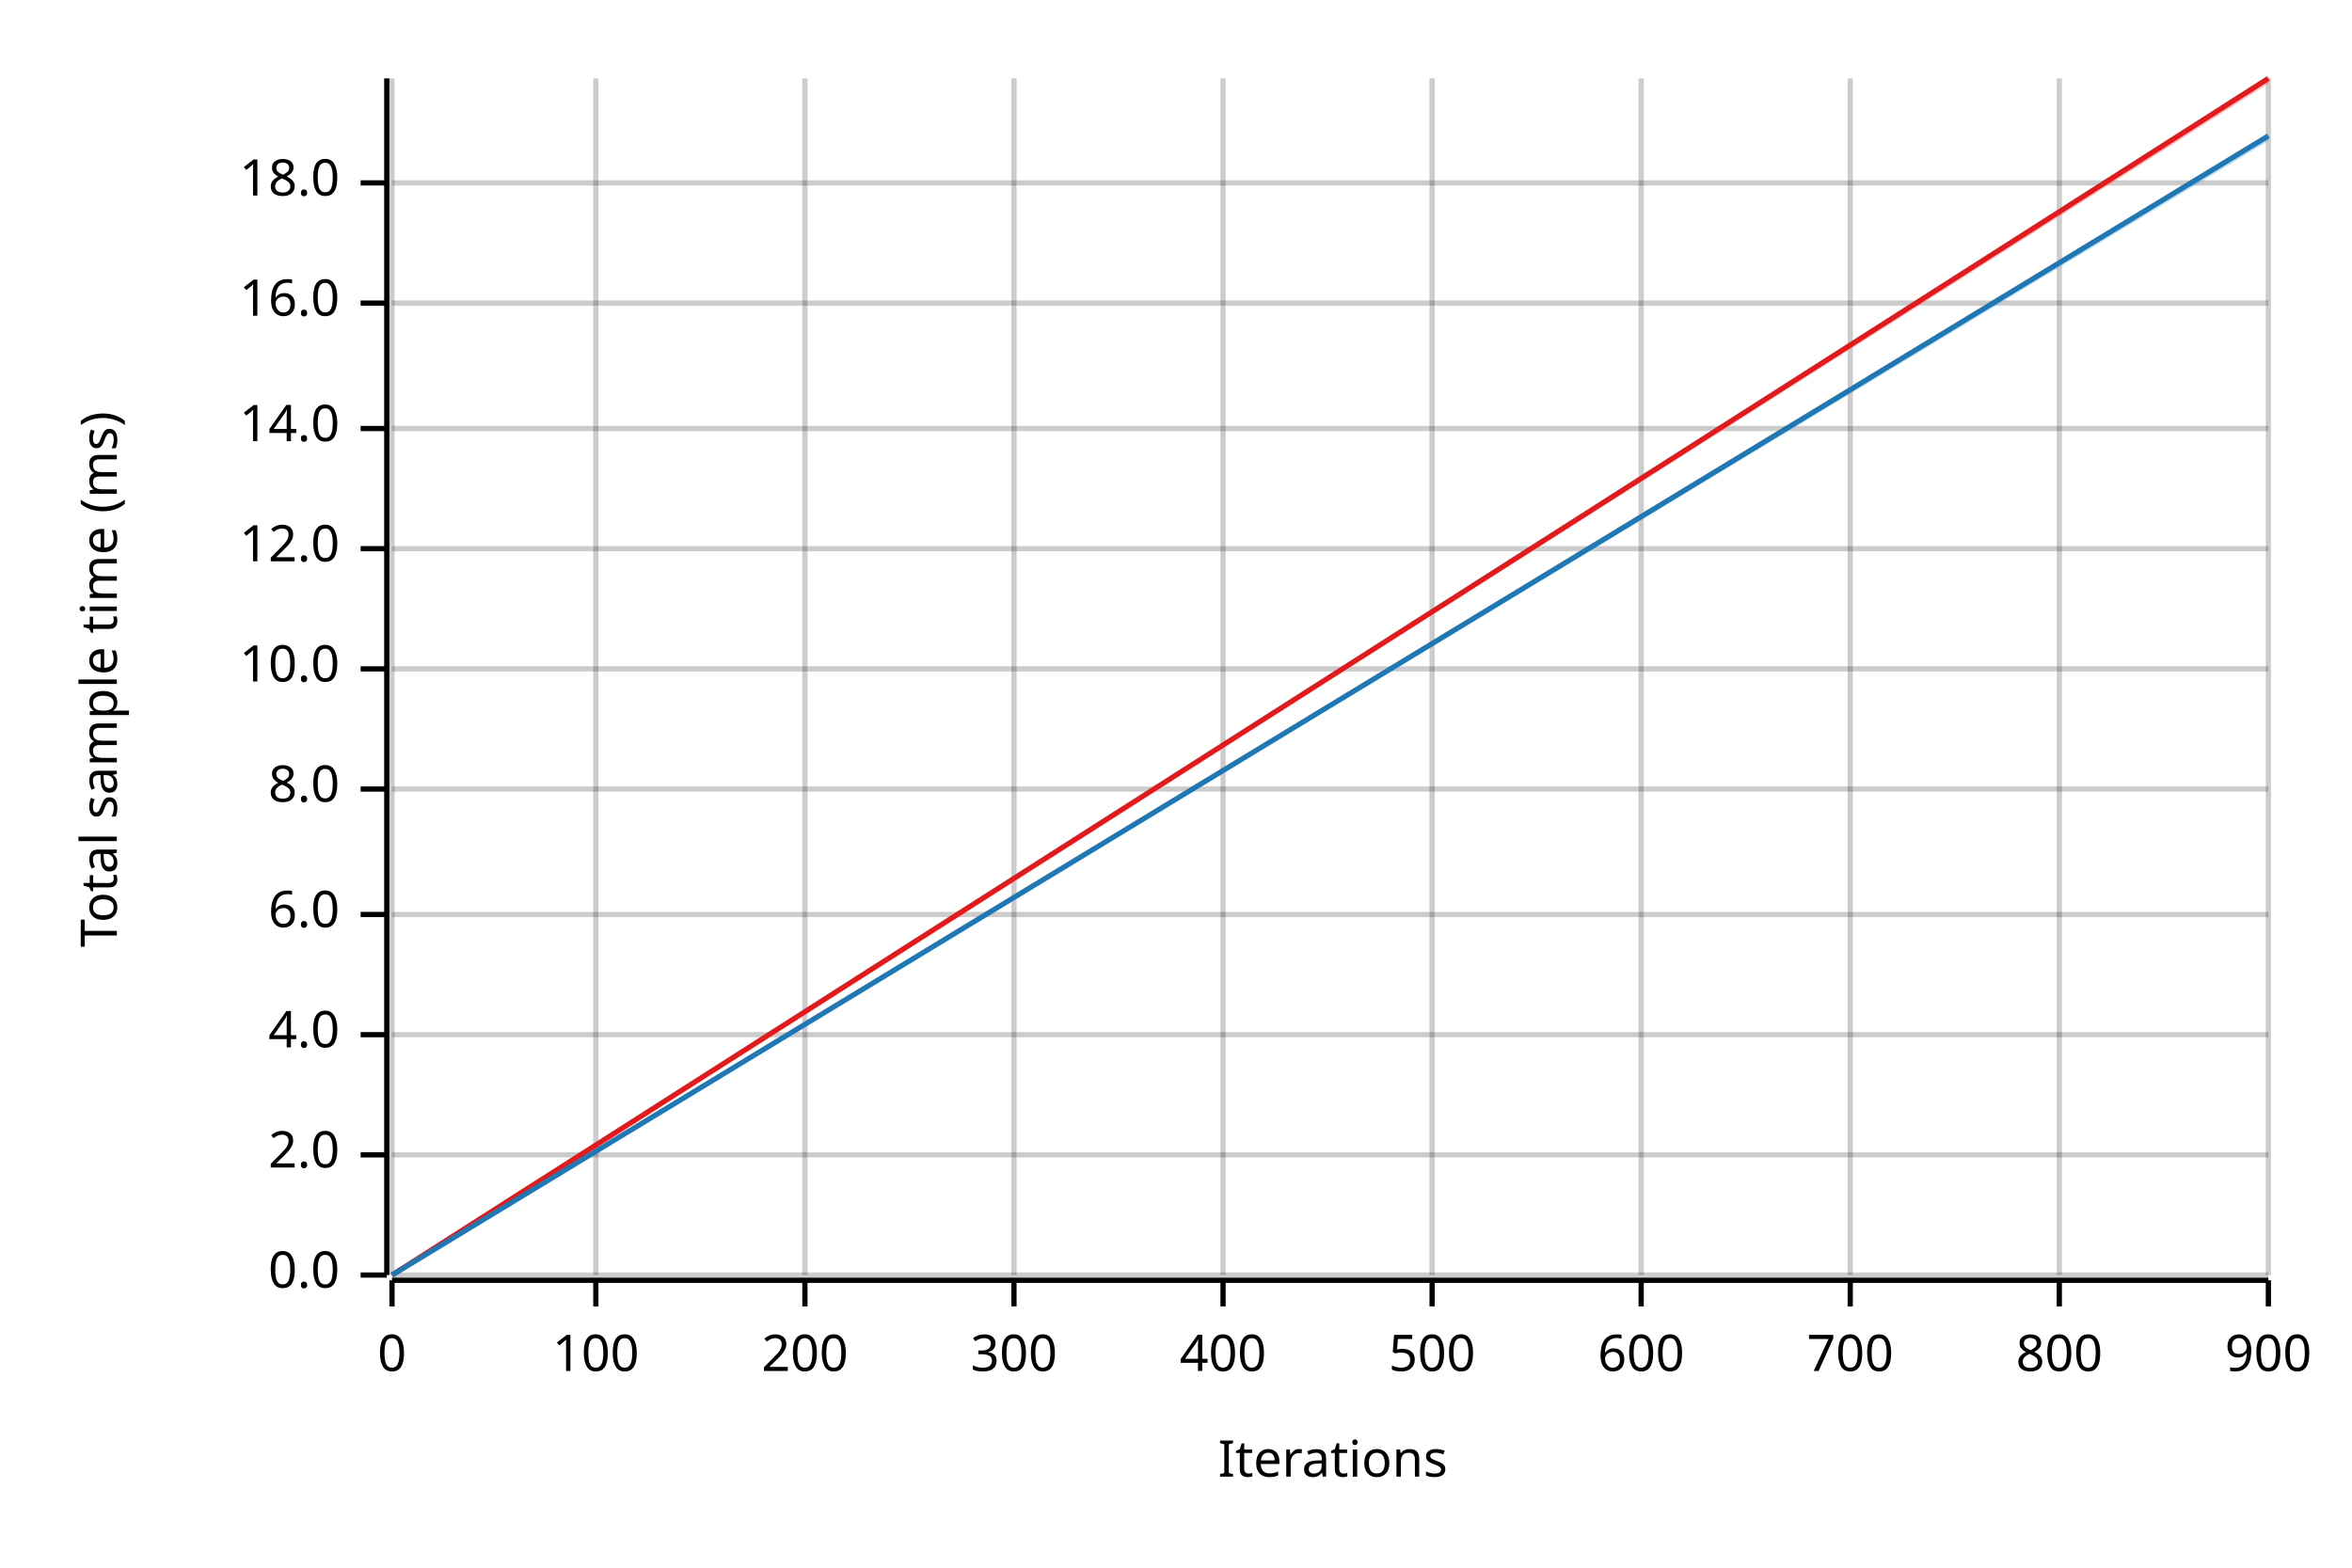
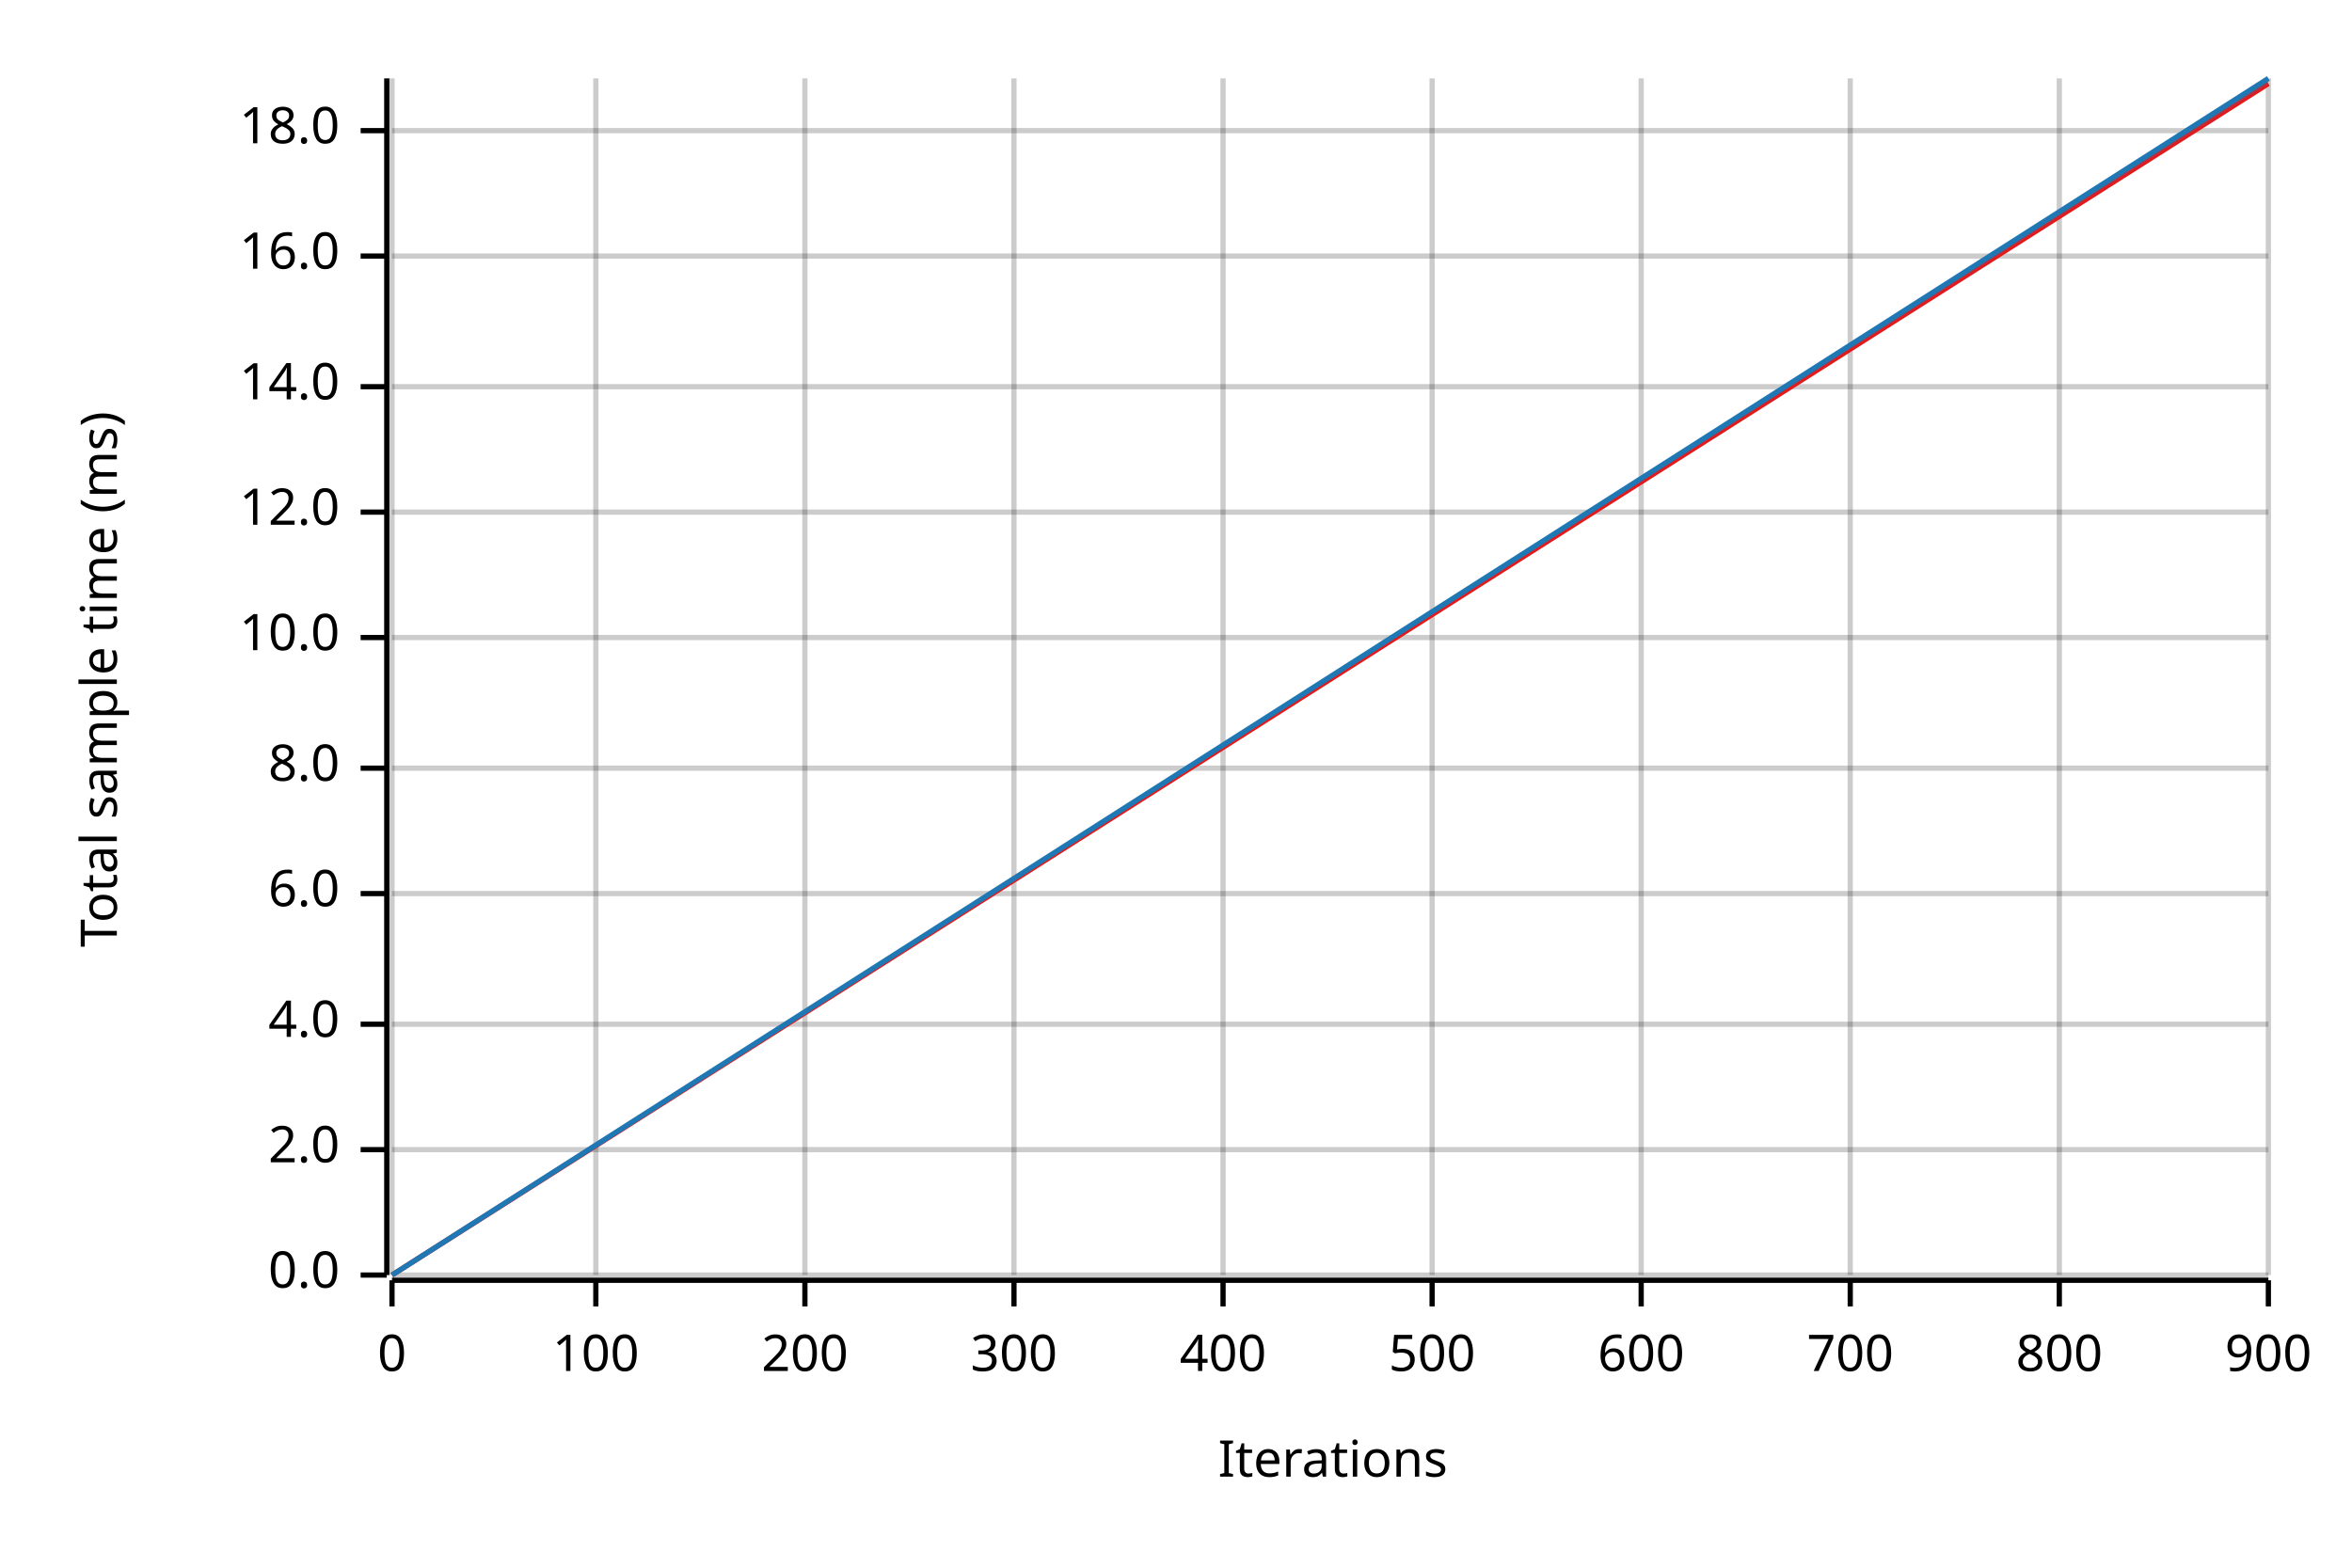
<svg xmlns="http://www.w3.org/2000/svg" width="450" height="300" viewBox="0 0 450 300">
  <text x="15" y="130" dy="0.76em" text-anchor="middle" font-family="sans-serif" font-size="9.677" opacity="1" fill="#000000" transform="rotate(270, 15, 130)">
Total sample time (ms)
</text>
  <text x="255" y="285" dy="-0.5ex" text-anchor="middle" font-family="sans-serif" font-size="9.677" opacity="1" fill="#000000">
Iterations
</text>
  <line opacity="0.2" stroke="#000000" stroke-width="1" x1="75" y1="244" x2="75" y2="15" />
  <line opacity="0.2" stroke="#000000" stroke-width="1" x1="114" y1="244" x2="114" y2="15" />
  <line opacity="0.2" stroke="#000000" stroke-width="1" x1="154" y1="244" x2="154" y2="15" />
  <line opacity="0.2" stroke="#000000" stroke-width="1" x1="194" y1="244" x2="194" y2="15" />
  <line opacity="0.2" stroke="#000000" stroke-width="1" x1="234" y1="244" x2="234" y2="15" />
  <line opacity="0.2" stroke="#000000" stroke-width="1" x1="274" y1="244" x2="274" y2="15" />
  <line opacity="0.2" stroke="#000000" stroke-width="1" x1="314" y1="244" x2="314" y2="15" />
  <line opacity="0.2" stroke="#000000" stroke-width="1" x1="354" y1="244" x2="354" y2="15" />
  <line opacity="0.2" stroke="#000000" stroke-width="1" x1="394" y1="244" x2="394" y2="15" />
  <line opacity="0.2" stroke="#000000" stroke-width="1" x1="434" y1="244" x2="434" y2="15" />
  <line opacity="0.2" stroke="#000000" stroke-width="1" x1="75" y1="244" x2="434" y2="244" />
-   <line opacity="0.2" stroke="#000000" stroke-width="1" x1="75" y1="221" x2="434" y2="221" />
-   <line opacity="0.2" stroke="#000000" stroke-width="1" x1="75" y1="198" x2="434" y2="198" />
-   <line opacity="0.2" stroke="#000000" stroke-width="1" x1="75" y1="175" x2="434" y2="175" />
-   <line opacity="0.2" stroke="#000000" stroke-width="1" x1="75" y1="151" x2="434" y2="151" />
-   <line opacity="0.2" stroke="#000000" stroke-width="1" x1="75" y1="128" x2="434" y2="128" />
-   <line opacity="0.2" stroke="#000000" stroke-width="1" x1="75" y1="105" x2="434" y2="105" />
-   <line opacity="0.2" stroke="#000000" stroke-width="1" x1="75" y1="82" x2="434" y2="82" />
-   <line opacity="0.2" stroke="#000000" stroke-width="1" x1="75" y1="58" x2="434" y2="58" />
-   <line opacity="0.2" stroke="#000000" stroke-width="1" x1="75" y1="35" x2="434" y2="35" />
+   <line opacity="0.2" stroke="#000000" stroke-width="1" x1="75" y1="220" x2="434" y2="220" />
+   <line opacity="0.2" stroke="#000000" stroke-width="1" x1="75" y1="196" x2="434" y2="196" />
+   <line opacity="0.2" stroke="#000000" stroke-width="1" x1="75" y1="171" x2="434" y2="171" />
+   <line opacity="0.2" stroke="#000000" stroke-width="1" x1="75" y1="147" x2="434" y2="147" />
+   <line opacity="0.2" stroke="#000000" stroke-width="1" x1="75" y1="122" x2="434" y2="122" />
+   <line opacity="0.2" stroke="#000000" stroke-width="1" x1="75" y1="98" x2="434" y2="98" />
+   <line opacity="0.2" stroke="#000000" stroke-width="1" x1="75" y1="74" x2="434" y2="74" />
+   <line opacity="0.2" stroke="#000000" stroke-width="1" x1="75" y1="49" x2="434" y2="49" />
+   <line opacity="0.2" stroke="#000000" stroke-width="1" x1="75" y1="25" x2="434" y2="25" />
  <polyline fill="none" opacity="1" stroke="#000000" stroke-width="1" points="74,15 74,244 " />
  <text x="65" y="244" dy="0.5ex" text-anchor="end" font-family="sans-serif" font-size="9.677" opacity="1" fill="#000000">
0.0
</text>
  <polyline fill="none" opacity="1" stroke="#000000" stroke-width="1" points="69,244 74,244 " />
-   <text x="65" y="221" dy="0.5ex" text-anchor="end" font-family="sans-serif" font-size="9.677" opacity="1" fill="#000000">
+   <text x="65" y="220" dy="0.5ex" text-anchor="end" font-family="sans-serif" font-size="9.677" opacity="1" fill="#000000">
2.0
</text>
-   <polyline fill="none" opacity="1" stroke="#000000" stroke-width="1" points="69,221 74,221 " />
-   <text x="65" y="198" dy="0.5ex" text-anchor="end" font-family="sans-serif" font-size="9.677" opacity="1" fill="#000000">
+   <polyline fill="none" opacity="1" stroke="#000000" stroke-width="1" points="69,220 74,220 " />
+   <text x="65" y="196" dy="0.5ex" text-anchor="end" font-family="sans-serif" font-size="9.677" opacity="1" fill="#000000">
4.0
</text>
-   <polyline fill="none" opacity="1" stroke="#000000" stroke-width="1" points="69,198 74,198 " />
-   <text x="65" y="175" dy="0.5ex" text-anchor="end" font-family="sans-serif" font-size="9.677" opacity="1" fill="#000000">
+   <polyline fill="none" opacity="1" stroke="#000000" stroke-width="1" points="69,196 74,196 " />
+   <text x="65" y="171" dy="0.5ex" text-anchor="end" font-family="sans-serif" font-size="9.677" opacity="1" fill="#000000">
6.0
</text>
-   <polyline fill="none" opacity="1" stroke="#000000" stroke-width="1" points="69,175 74,175 " />
-   <text x="65" y="151" dy="0.5ex" text-anchor="end" font-family="sans-serif" font-size="9.677" opacity="1" fill="#000000">
+   <polyline fill="none" opacity="1" stroke="#000000" stroke-width="1" points="69,171 74,171 " />
+   <text x="65" y="147" dy="0.5ex" text-anchor="end" font-family="sans-serif" font-size="9.677" opacity="1" fill="#000000">
8.0
</text>
-   <polyline fill="none" opacity="1" stroke="#000000" stroke-width="1" points="69,151 74,151 " />
-   <text x="65" y="128" dy="0.5ex" text-anchor="end" font-family="sans-serif" font-size="9.677" opacity="1" fill="#000000">
+   <polyline fill="none" opacity="1" stroke="#000000" stroke-width="1" points="69,147 74,147 " />
+   <text x="65" y="122" dy="0.5ex" text-anchor="end" font-family="sans-serif" font-size="9.677" opacity="1" fill="#000000">
10.0
</text>
-   <polyline fill="none" opacity="1" stroke="#000000" stroke-width="1" points="69,128 74,128 " />
-   <text x="65" y="105" dy="0.5ex" text-anchor="end" font-family="sans-serif" font-size="9.677" opacity="1" fill="#000000">
+   <polyline fill="none" opacity="1" stroke="#000000" stroke-width="1" points="69,122 74,122 " />
+   <text x="65" y="98" dy="0.5ex" text-anchor="end" font-family="sans-serif" font-size="9.677" opacity="1" fill="#000000">
12.0
</text>
-   <polyline fill="none" opacity="1" stroke="#000000" stroke-width="1" points="69,105 74,105 " />
-   <text x="65" y="82" dy="0.5ex" text-anchor="end" font-family="sans-serif" font-size="9.677" opacity="1" fill="#000000">
+   <polyline fill="none" opacity="1" stroke="#000000" stroke-width="1" points="69,98 74,98 " />
+   <text x="65" y="74" dy="0.5ex" text-anchor="end" font-family="sans-serif" font-size="9.677" opacity="1" fill="#000000">
14.0
</text>
-   <polyline fill="none" opacity="1" stroke="#000000" stroke-width="1" points="69,82 74,82 " />
-   <text x="65" y="58" dy="0.5ex" text-anchor="end" font-family="sans-serif" font-size="9.677" opacity="1" fill="#000000">
+   <polyline fill="none" opacity="1" stroke="#000000" stroke-width="1" points="69,74 74,74 " />
+   <text x="65" y="49" dy="0.5ex" text-anchor="end" font-family="sans-serif" font-size="9.677" opacity="1" fill="#000000">
16.0
</text>
-   <polyline fill="none" opacity="1" stroke="#000000" stroke-width="1" points="69,58 74,58 " />
-   <text x="65" y="35" dy="0.5ex" text-anchor="end" font-family="sans-serif" font-size="9.677" opacity="1" fill="#000000">
+   <polyline fill="none" opacity="1" stroke="#000000" stroke-width="1" points="69,49 74,49 " />
+   <text x="65" y="25" dy="0.5ex" text-anchor="end" font-family="sans-serif" font-size="9.677" opacity="1" fill="#000000">
18.0
</text>
-   <polyline fill="none" opacity="1" stroke="#000000" stroke-width="1" points="69,35 74,35 " />
+   <polyline fill="none" opacity="1" stroke="#000000" stroke-width="1" points="69,25 74,25 " />
  <polyline fill="none" opacity="1" stroke="#000000" stroke-width="1" points="75,245 434,245 " />
  <text x="75" y="255" dy="0.76em" text-anchor="middle" font-family="sans-serif" font-size="9.677" opacity="1" fill="#000000">
0
</text>
  <polyline fill="none" opacity="1" stroke="#000000" stroke-width="1" points="75,245 75,250 " />
  <text x="114" y="255" dy="0.76em" text-anchor="middle" font-family="sans-serif" font-size="9.677" opacity="1" fill="#000000">
100
</text>
  <polyline fill="none" opacity="1" stroke="#000000" stroke-width="1" points="114,245 114,250 " />
  <text x="154" y="255" dy="0.76em" text-anchor="middle" font-family="sans-serif" font-size="9.677" opacity="1" fill="#000000">
200
</text>
  <polyline fill="none" opacity="1" stroke="#000000" stroke-width="1" points="154,245 154,250 " />
  <text x="194" y="255" dy="0.76em" text-anchor="middle" font-family="sans-serif" font-size="9.677" opacity="1" fill="#000000">
300
</text>
  <polyline fill="none" opacity="1" stroke="#000000" stroke-width="1" points="194,245 194,250 " />
  <text x="234" y="255" dy="0.76em" text-anchor="middle" font-family="sans-serif" font-size="9.677" opacity="1" fill="#000000">
400
</text>
  <polyline fill="none" opacity="1" stroke="#000000" stroke-width="1" points="234,245 234,250 " />
  <text x="274" y="255" dy="0.76em" text-anchor="middle" font-family="sans-serif" font-size="9.677" opacity="1" fill="#000000">
500
</text>
  <polyline fill="none" opacity="1" stroke="#000000" stroke-width="1" points="274,245 274,250 " />
  <text x="314" y="255" dy="0.76em" text-anchor="middle" font-family="sans-serif" font-size="9.677" opacity="1" fill="#000000">
600
</text>
  <polyline fill="none" opacity="1" stroke="#000000" stroke-width="1" points="314,245 314,250 " />
  <text x="354" y="255" dy="0.76em" text-anchor="middle" font-family="sans-serif" font-size="9.677" opacity="1" fill="#000000">
700
</text>
  <polyline fill="none" opacity="1" stroke="#000000" stroke-width="1" points="354,245 354,250 " />
  <text x="394" y="255" dy="0.76em" text-anchor="middle" font-family="sans-serif" font-size="9.677" opacity="1" fill="#000000">
800
</text>
  <polyline fill="none" opacity="1" stroke="#000000" stroke-width="1" points="394,245 394,250 " />
  <text x="434" y="255" dy="0.76em" text-anchor="middle" font-family="sans-serif" font-size="9.677" opacity="1" fill="#000000">
900
</text>
  <polyline fill="none" opacity="1" stroke="#000000" stroke-width="1" points="434,245 434,250 " />
-   <polyline fill="none" opacity="1" stroke="#E31A1C" stroke-width="1" points="75,244 434,15 " />
+   <polyline fill="none" opacity="1" stroke="#E31A1C" stroke-width="1" points="75,244 434,16 " />
  <polygon opacity="0.25" fill="#E31A1C" points="75,244 434,16 434,15 " />
-   <polyline fill="none" opacity="1" stroke="#1F78B4" stroke-width="1" points="75,244 434,26 " />
-   <polygon opacity="0.25" fill="#1F78B4" points="75,244 434,27 434,26 " />
+   <polyline fill="none" opacity="1" stroke="#1F78B4" stroke-width="1" points="75,244 434,15 " />
+   <polygon opacity="0.25" fill="#1F78B4" points="75,244 434,16 434,15 " />
</svg>
